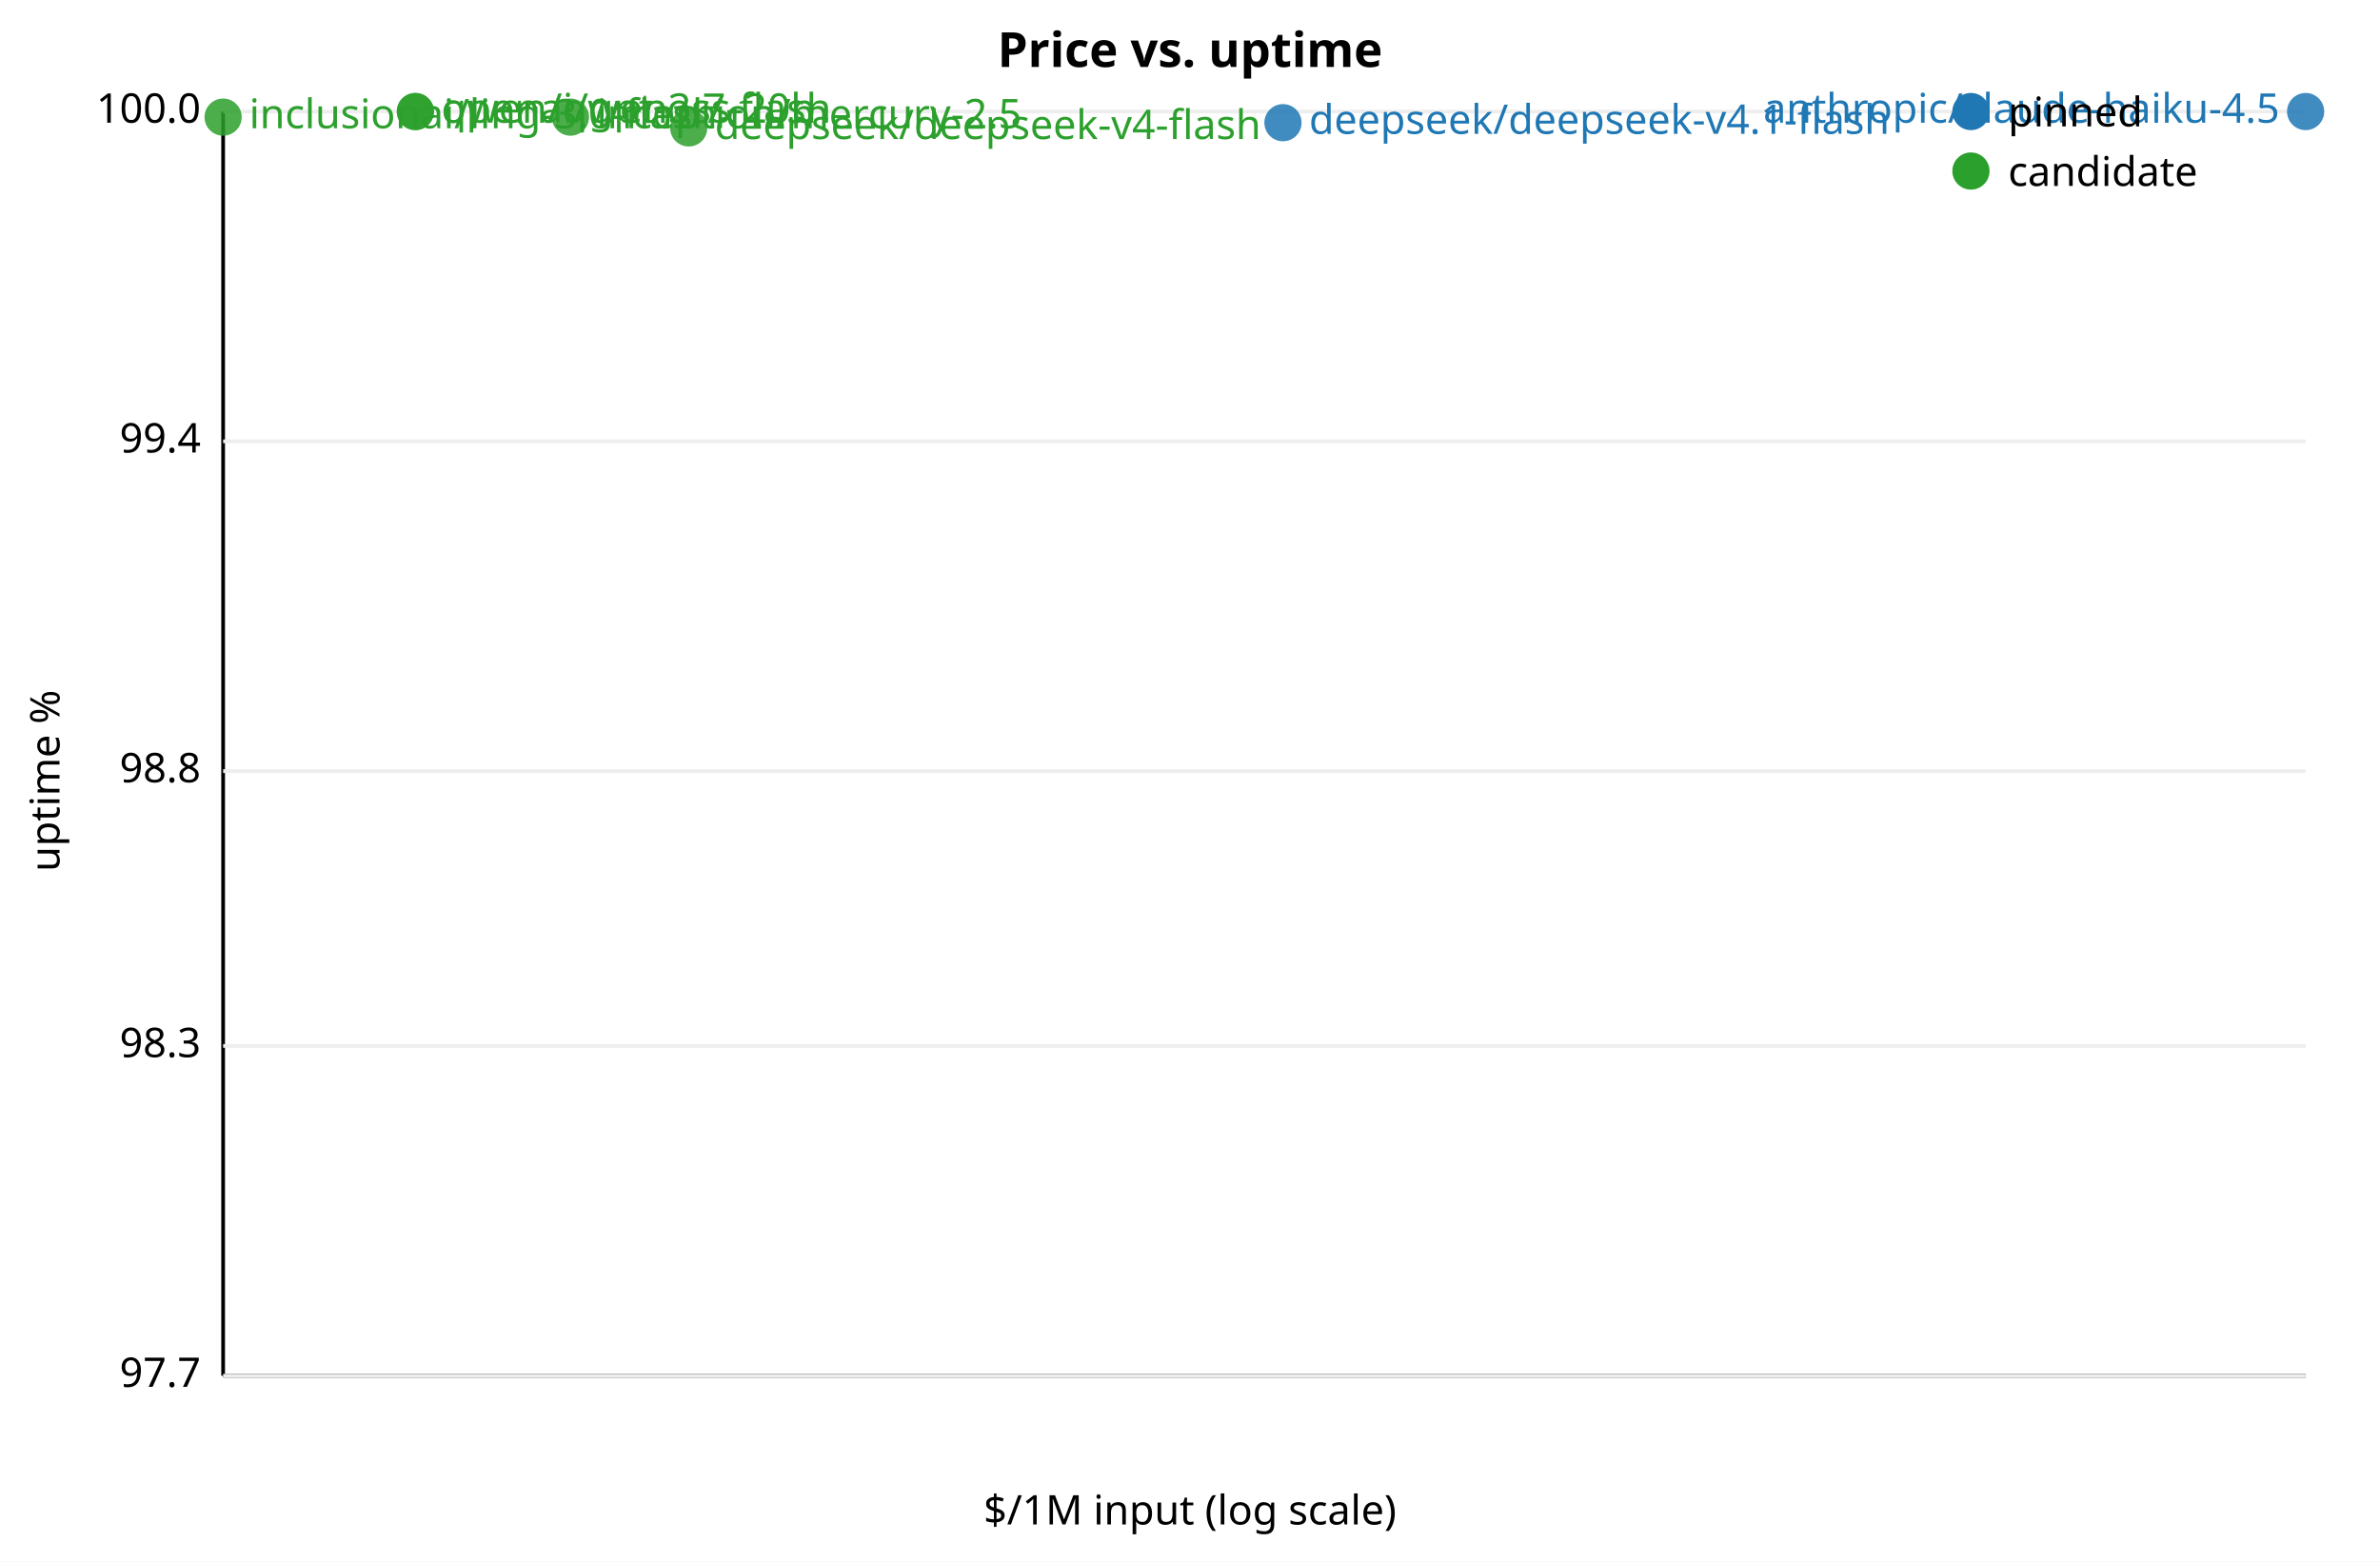
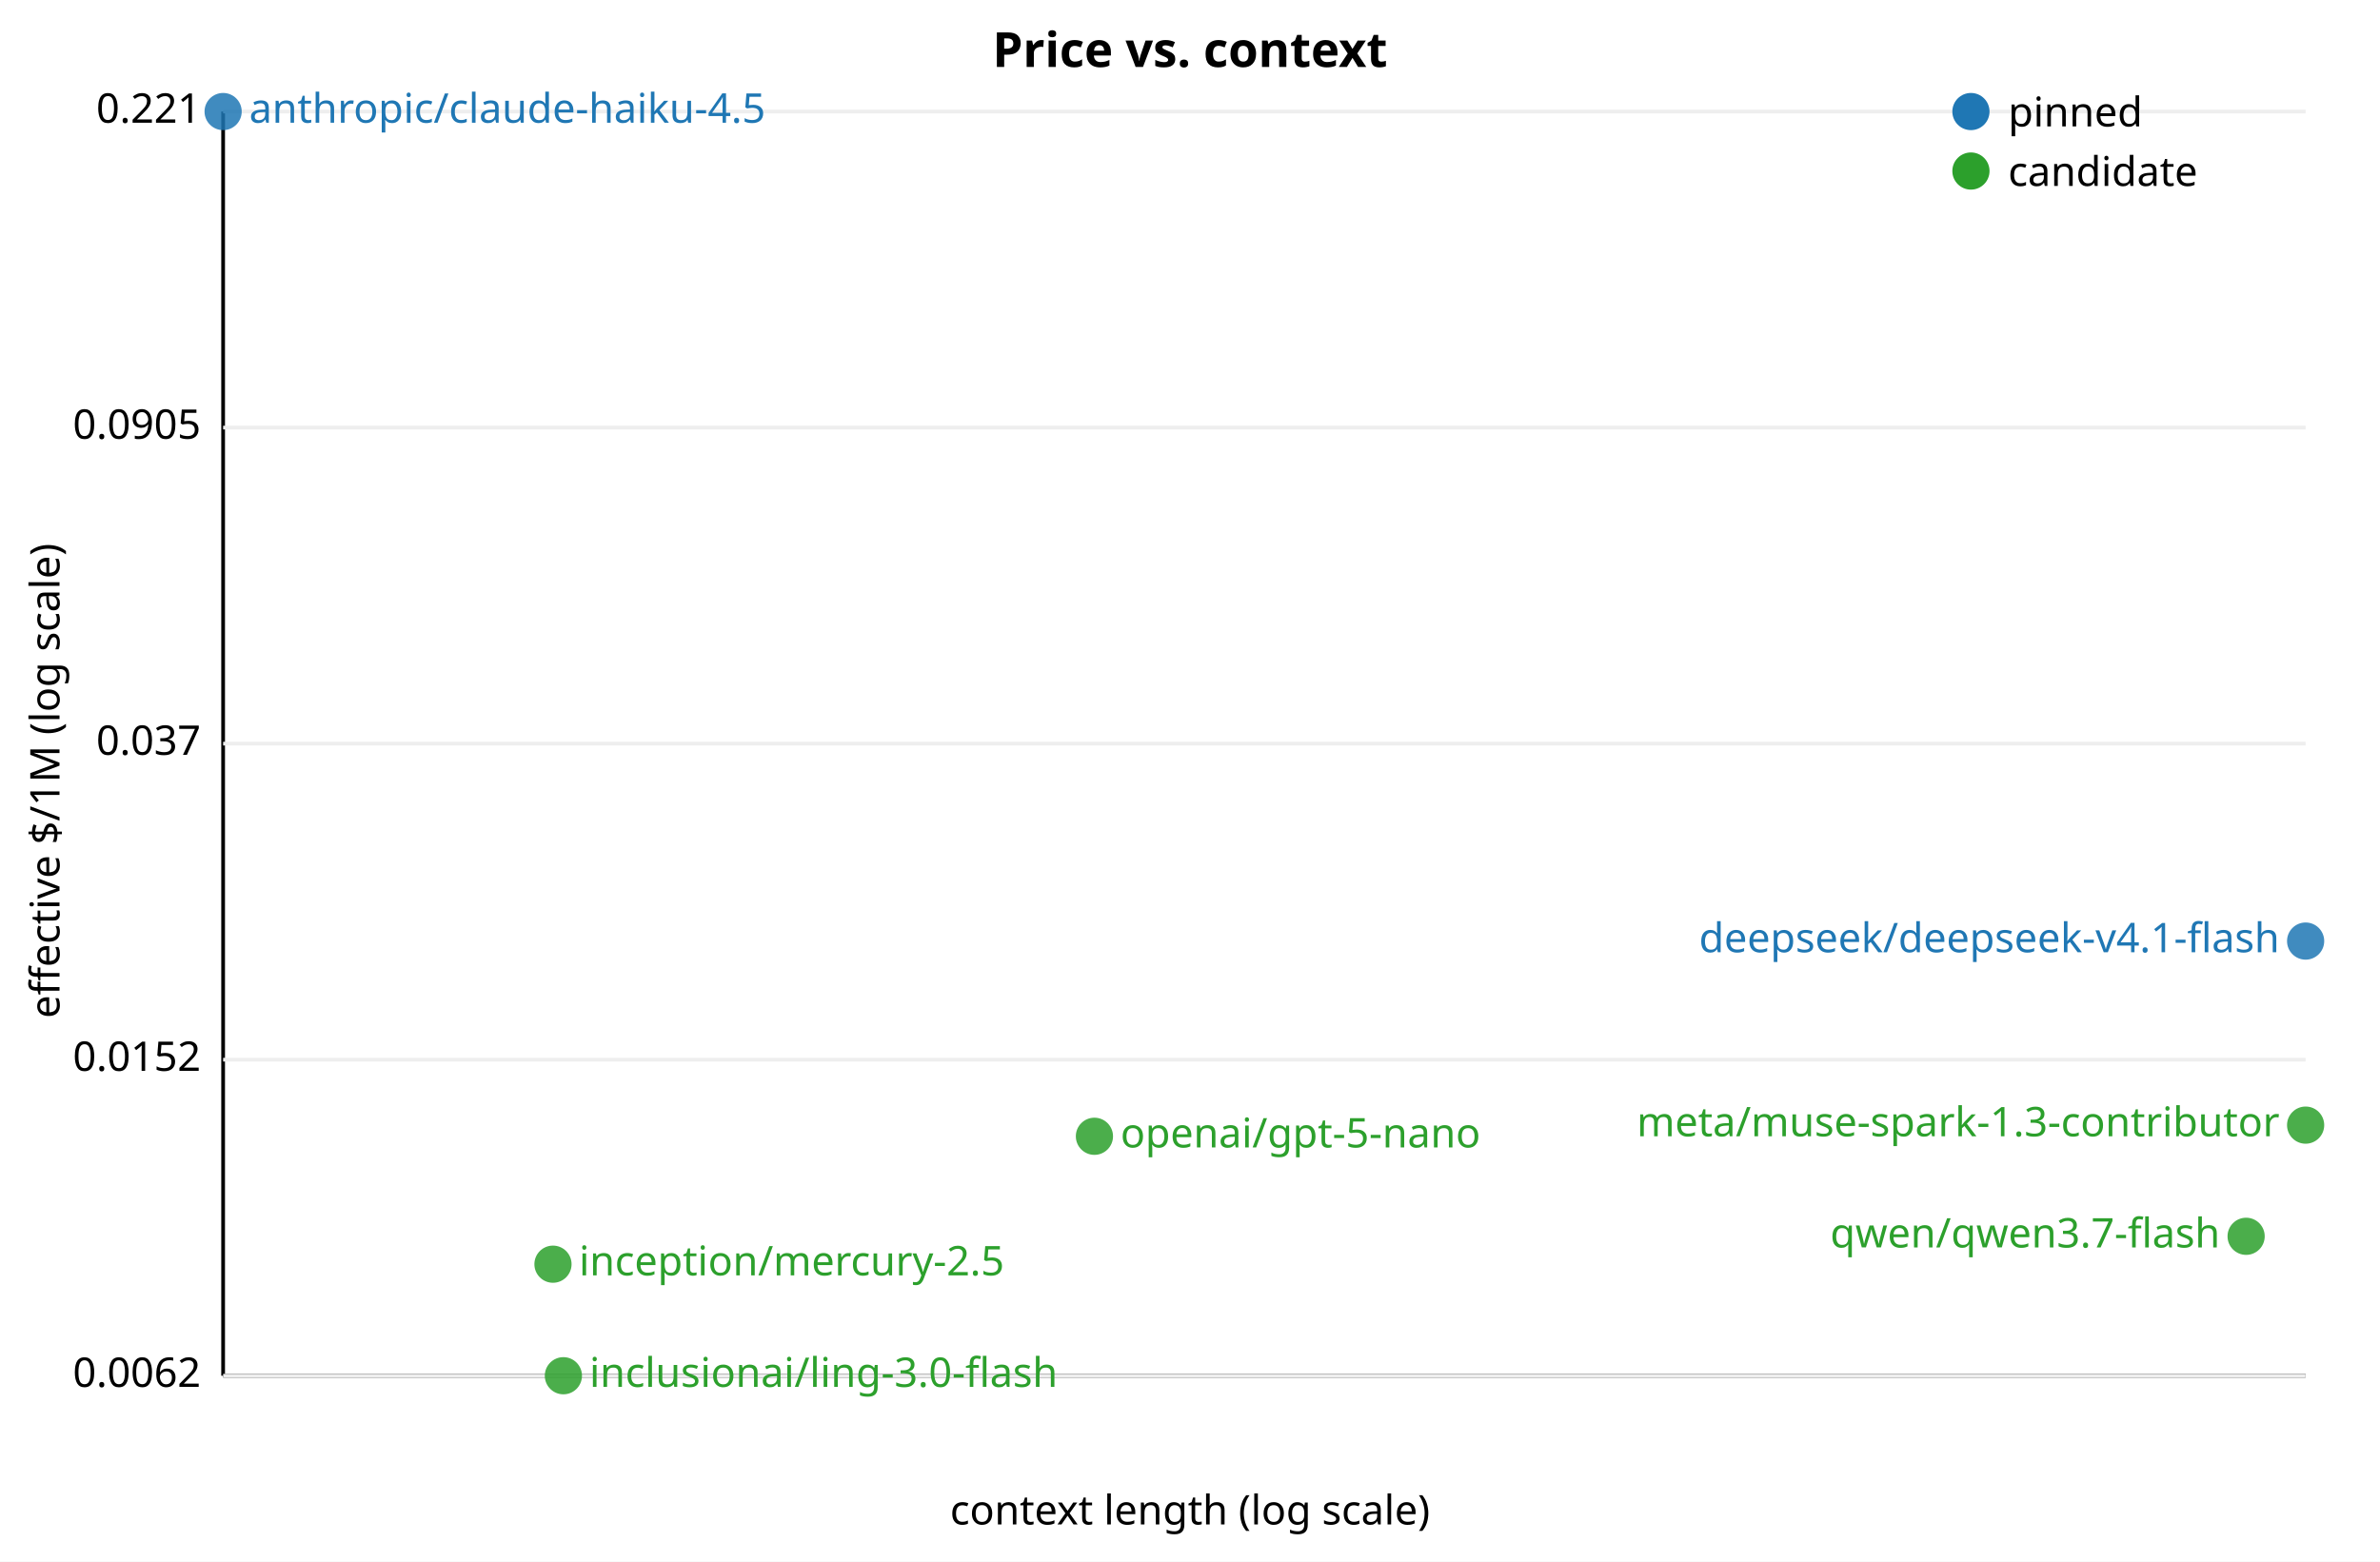
<svg xmlns="http://www.w3.org/2000/svg" width="640" height="420" font-family="sans-serif" font-size="11">
  <rect width="640" height="420" fill="white" />
-   <text x="320.0" y="18" text-anchor="middle" font-size="13" font-weight="bold">Price vs. uptime</text>
+   <text x="320.0" y="18" text-anchor="middle" font-size="13" font-weight="bold">Price vs. context</text>
  <line x1="60" y1="30" x2="60" y2="370" stroke="black" />
  <line x1="60" y1="370" x2="620" y2="370" stroke="black" />
-   <text x="320.0" y="410" text-anchor="middle">$/1M input (log scale)</text>
-   <text x="16" y="210.0" text-anchor="middle" transform="rotate(-90 16 210.0)">uptime %</text>
-   <text x="54" y="373.0" text-anchor="end">97.7</text>
+   <text x="320.0" y="410" text-anchor="middle">context length (log scale)</text>
+   <text x="16" y="210.0" text-anchor="middle" transform="rotate(-90 16 210.0)">effective $/1M (log scale)</text>
+   <text x="54" y="373.0" text-anchor="end">0.0062</text>
  <line x1="60" y1="370.0" x2="620" y2="370.0" stroke="#eee" />
-   <text x="54" y="284.304" text-anchor="end">98.3</text>
-   <line x1="60" y1="281.304" x2="620" y2="281.304" stroke="#eee" />
-   <text x="54" y="210.391" text-anchor="end">98.8</text>
-   <line x1="60" y1="207.391" x2="620" y2="207.391" stroke="#eee" />
-   <text x="54" y="121.696" text-anchor="end">99.4</text>
-   <line x1="60" y1="118.696" x2="620" y2="118.696" stroke="#eee" />
-   <text x="54" y="33.0" text-anchor="end">100.0</text>
+   <text x="54" y="288.0" text-anchor="end">0.0152</text>
+   <line x1="60" y1="285.0" x2="620" y2="285.0" stroke="#eee" />
+   <text x="54" y="203.0" text-anchor="end">0.037</text>
+   <line x1="60" y1="200.0" x2="620" y2="200.0" stroke="#eee" />
+   <text x="54" y="118.0" text-anchor="end">0.0905</text>
+   <line x1="60" y1="115.0" x2="620" y2="115.0" stroke="#eee" />
+   <text x="54" y="33.0" text-anchor="end">0.221</text>
  <line x1="60" y1="30.0" x2="620" y2="30.0" stroke="#eee" />
-   <circle cx="345.0" cy="33.0" r="5" fill="#1f77b4" fill-opacity="0.85" />
-   <text x="352.0" y="36.0" text-anchor="start" fill="#1f77b4">deepseek/deepseek-v4.1-flash</text>
-   <circle cx="620.0" cy="30.0" r="5" fill="#1f77b4" fill-opacity="0.85" />
-   <text x="613.0" y="33.0" text-anchor="end" fill="#1f77b4">anthropic/claude-haiku-4.5</text>
-   <circle cx="60.0" cy="31.5" r="5" fill="#2ca02c" fill-opacity="0.85" />
-   <text x="67.0" y="34.5" text-anchor="start" fill="#2ca02c">inclusionai/ling-3.0-flash</text>
-   <circle cx="111.7" cy="30.0" r="5" fill="#2ca02c" fill-opacity="0.85" />
-   <text x="118.7" y="33.0" text-anchor="start" fill="#2ca02c">qwen/qwen3.7-flash</text>
-   <circle cx="111.7" cy="30.0" r="5" fill="#2ca02c" fill-opacity="0.85" />
-   <text x="118.7" y="33.0" text-anchor="start" fill="#2ca02c">openai/gpt-oss-20b</text>
-   <circle cx="153.4" cy="31.5" r="5" fill="#2ca02c" fill-opacity="0.85" />
-   <text x="160.4" y="34.5" text-anchor="start" fill="#2ca02c">inception/mercury-2.5</text>
-   <circle cx="185.2" cy="34.4" r="5" fill="#2ca02c" fill-opacity="0.85" />
-   <text x="192.2" y="37.4" text-anchor="start" fill="#2ca02c">deepseek/deepseek-v4-flash</text>
+   <circle cx="620.0" cy="253.1" r="5" fill="#1f77b4" fill-opacity="0.85" />
+   <text x="613.0" y="256.1" text-anchor="end" fill="#1f77b4">deepseek/deepseek-v4.1-flash</text>
+   <circle cx="60.0" cy="30.0" r="5" fill="#1f77b4" fill-opacity="0.85" />
+   <text x="67.0" y="33.0" text-anchor="start" fill="#1f77b4">anthropic/claude-haiku-4.5</text>
+   <circle cx="151.5" cy="370.0" r="5" fill="#2ca02c" fill-opacity="0.85" />
+   <text x="158.5" y="373.0" text-anchor="start" fill="#2ca02c">inclusionai/ling-3.0-flash</text>
+   <circle cx="148.7" cy="340.0" r="5" fill="#2ca02c" fill-opacity="0.85" />
+   <text x="155.7" y="343.0" text-anchor="start" fill="#2ca02c">inception/mercury-2.5</text>
+   <circle cx="604.0" cy="332.5" r="5" fill="#2ca02c" fill-opacity="0.85" />
+   <text x="597.0" y="335.5" text-anchor="end" fill="#2ca02c">qwen/qwen3.7-flash</text>
+   <circle cx="294.3" cy="305.6" r="5" fill="#2ca02c" fill-opacity="0.85" />
+   <text x="301.3" y="308.6" text-anchor="start" fill="#2ca02c">openai/gpt-5-nano</text>
+   <circle cx="620.0" cy="302.6" r="5" fill="#2ca02c" fill-opacity="0.85" />
+   <text x="613.0" y="305.6" text-anchor="end" fill="#2ca02c">meta/muse-spark-1.3-contributor</text>
  <circle cx="530" cy="30" r="5" fill="#1f77b4" />
  <text x="540" y="34">pinned</text>
  <circle cx="530" cy="46" r="5" fill="#2ca02c" />
  <text x="540" y="50">candidate</text>
</svg>
